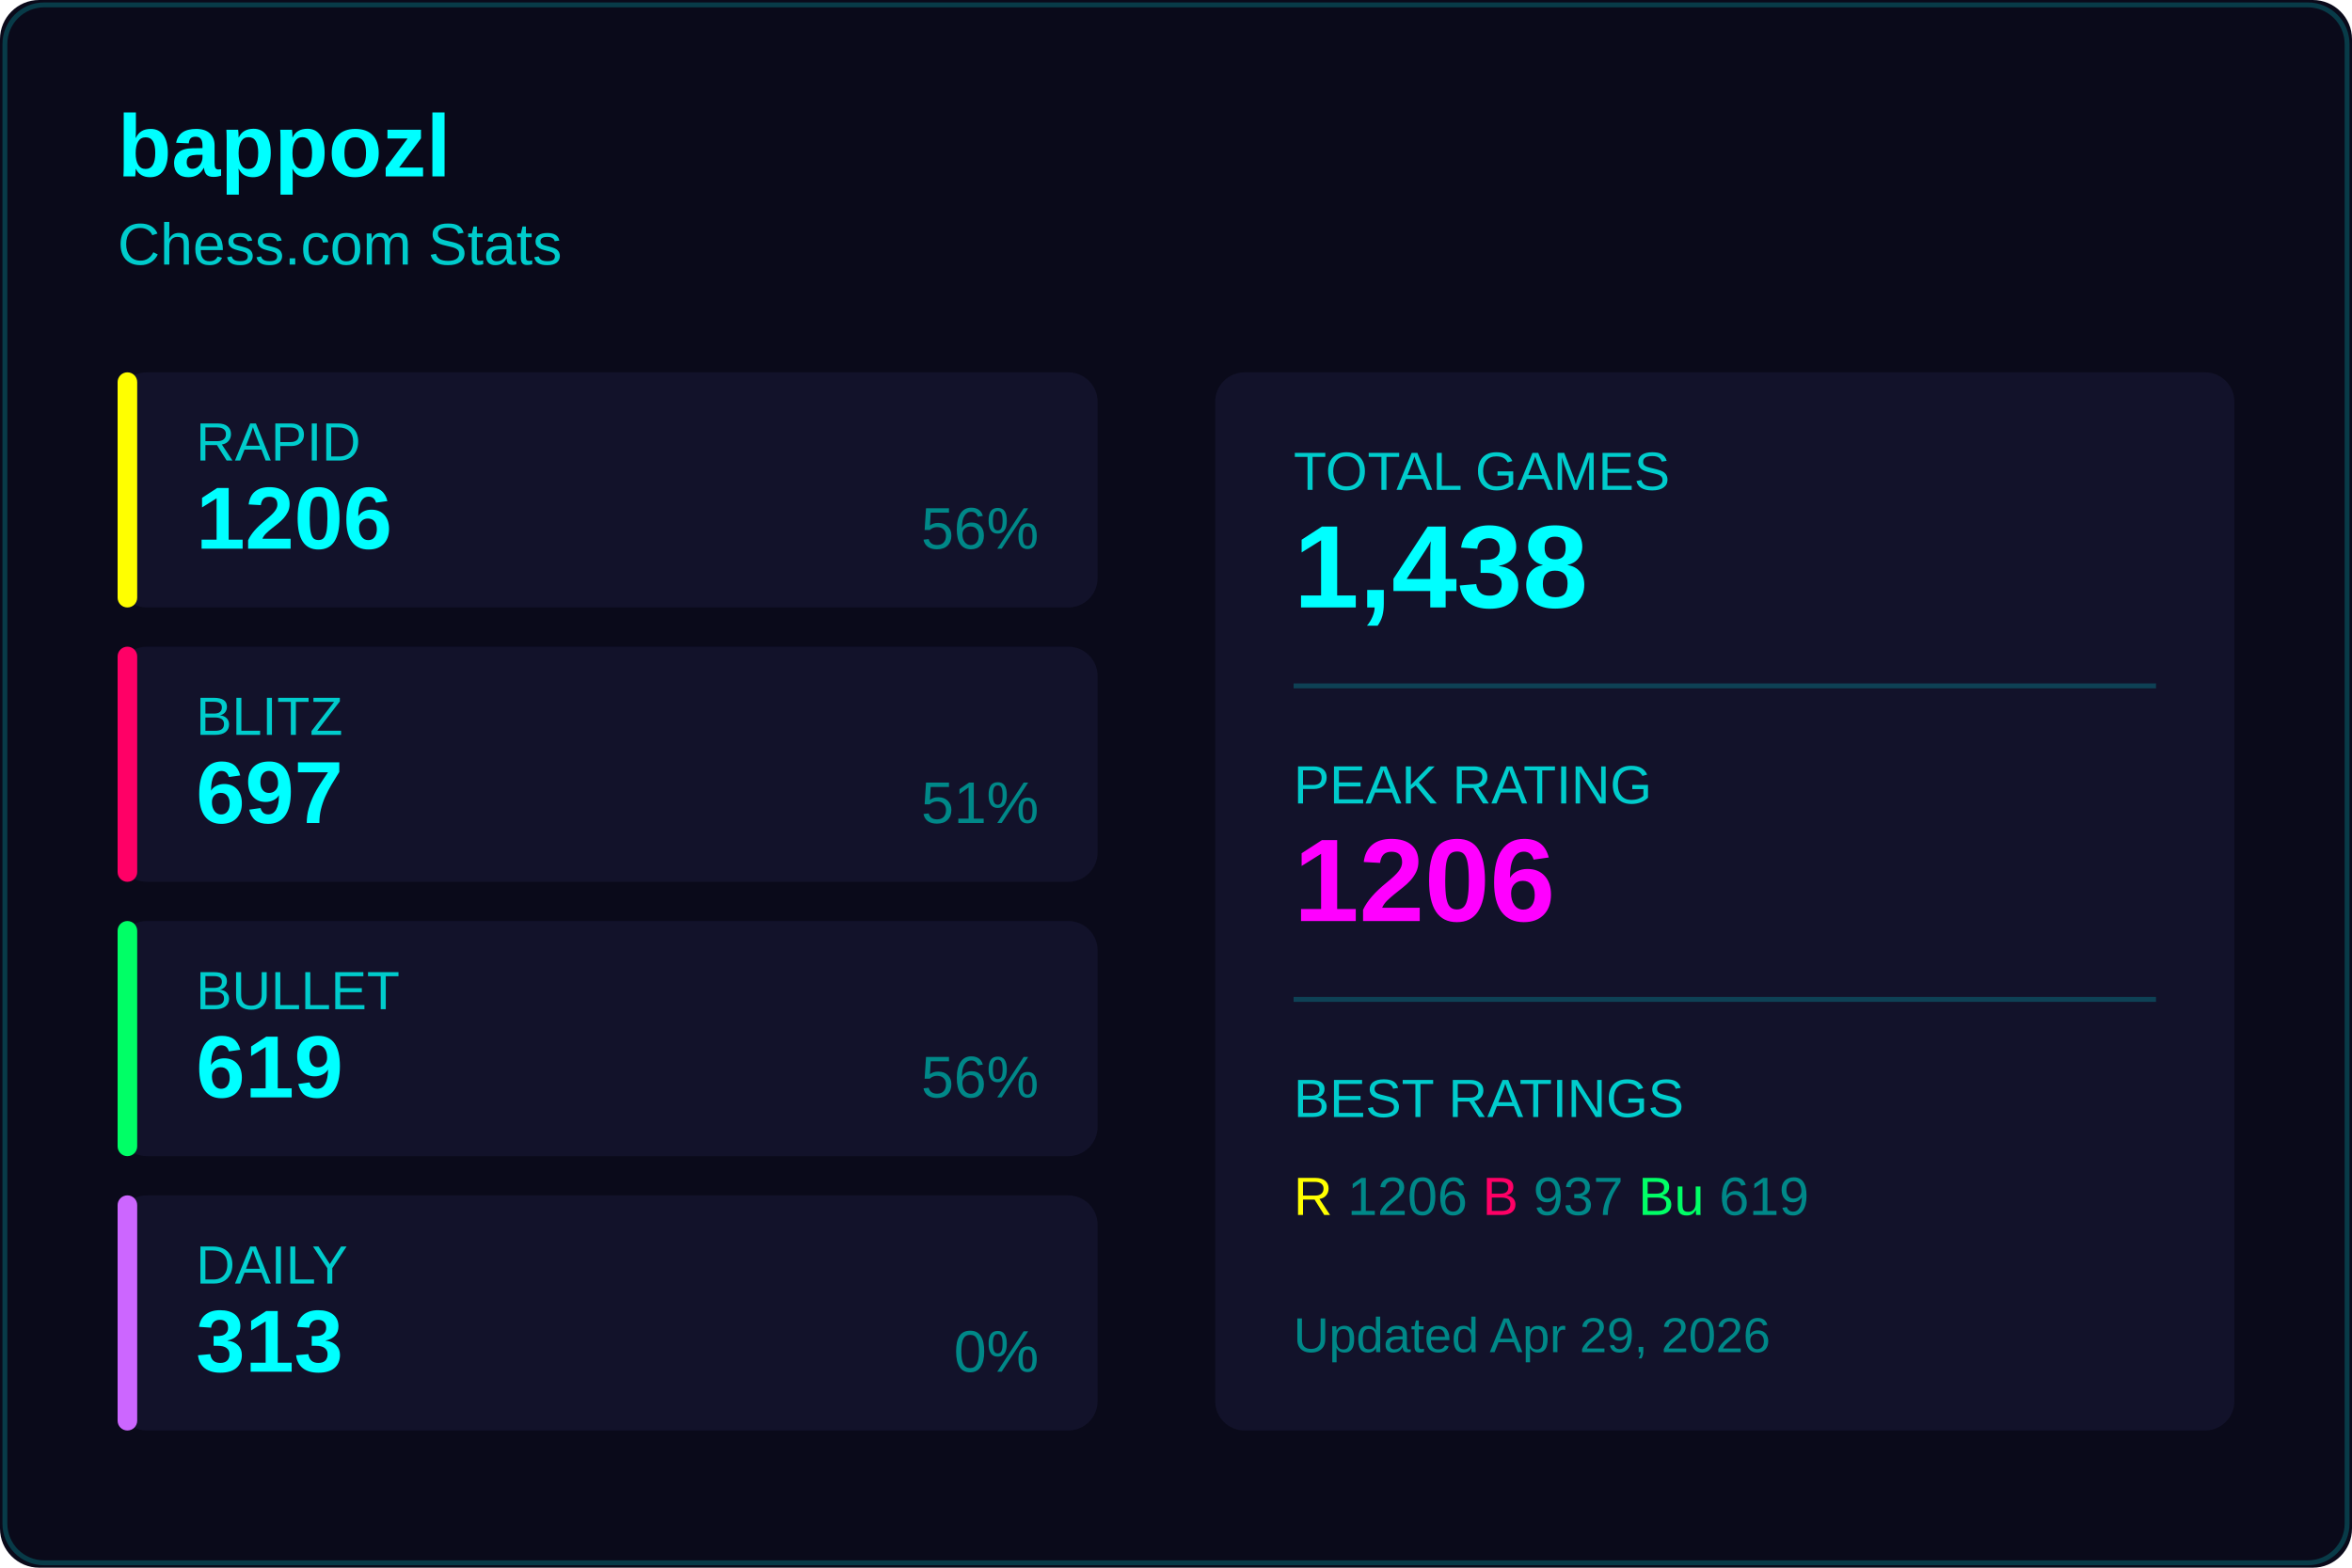
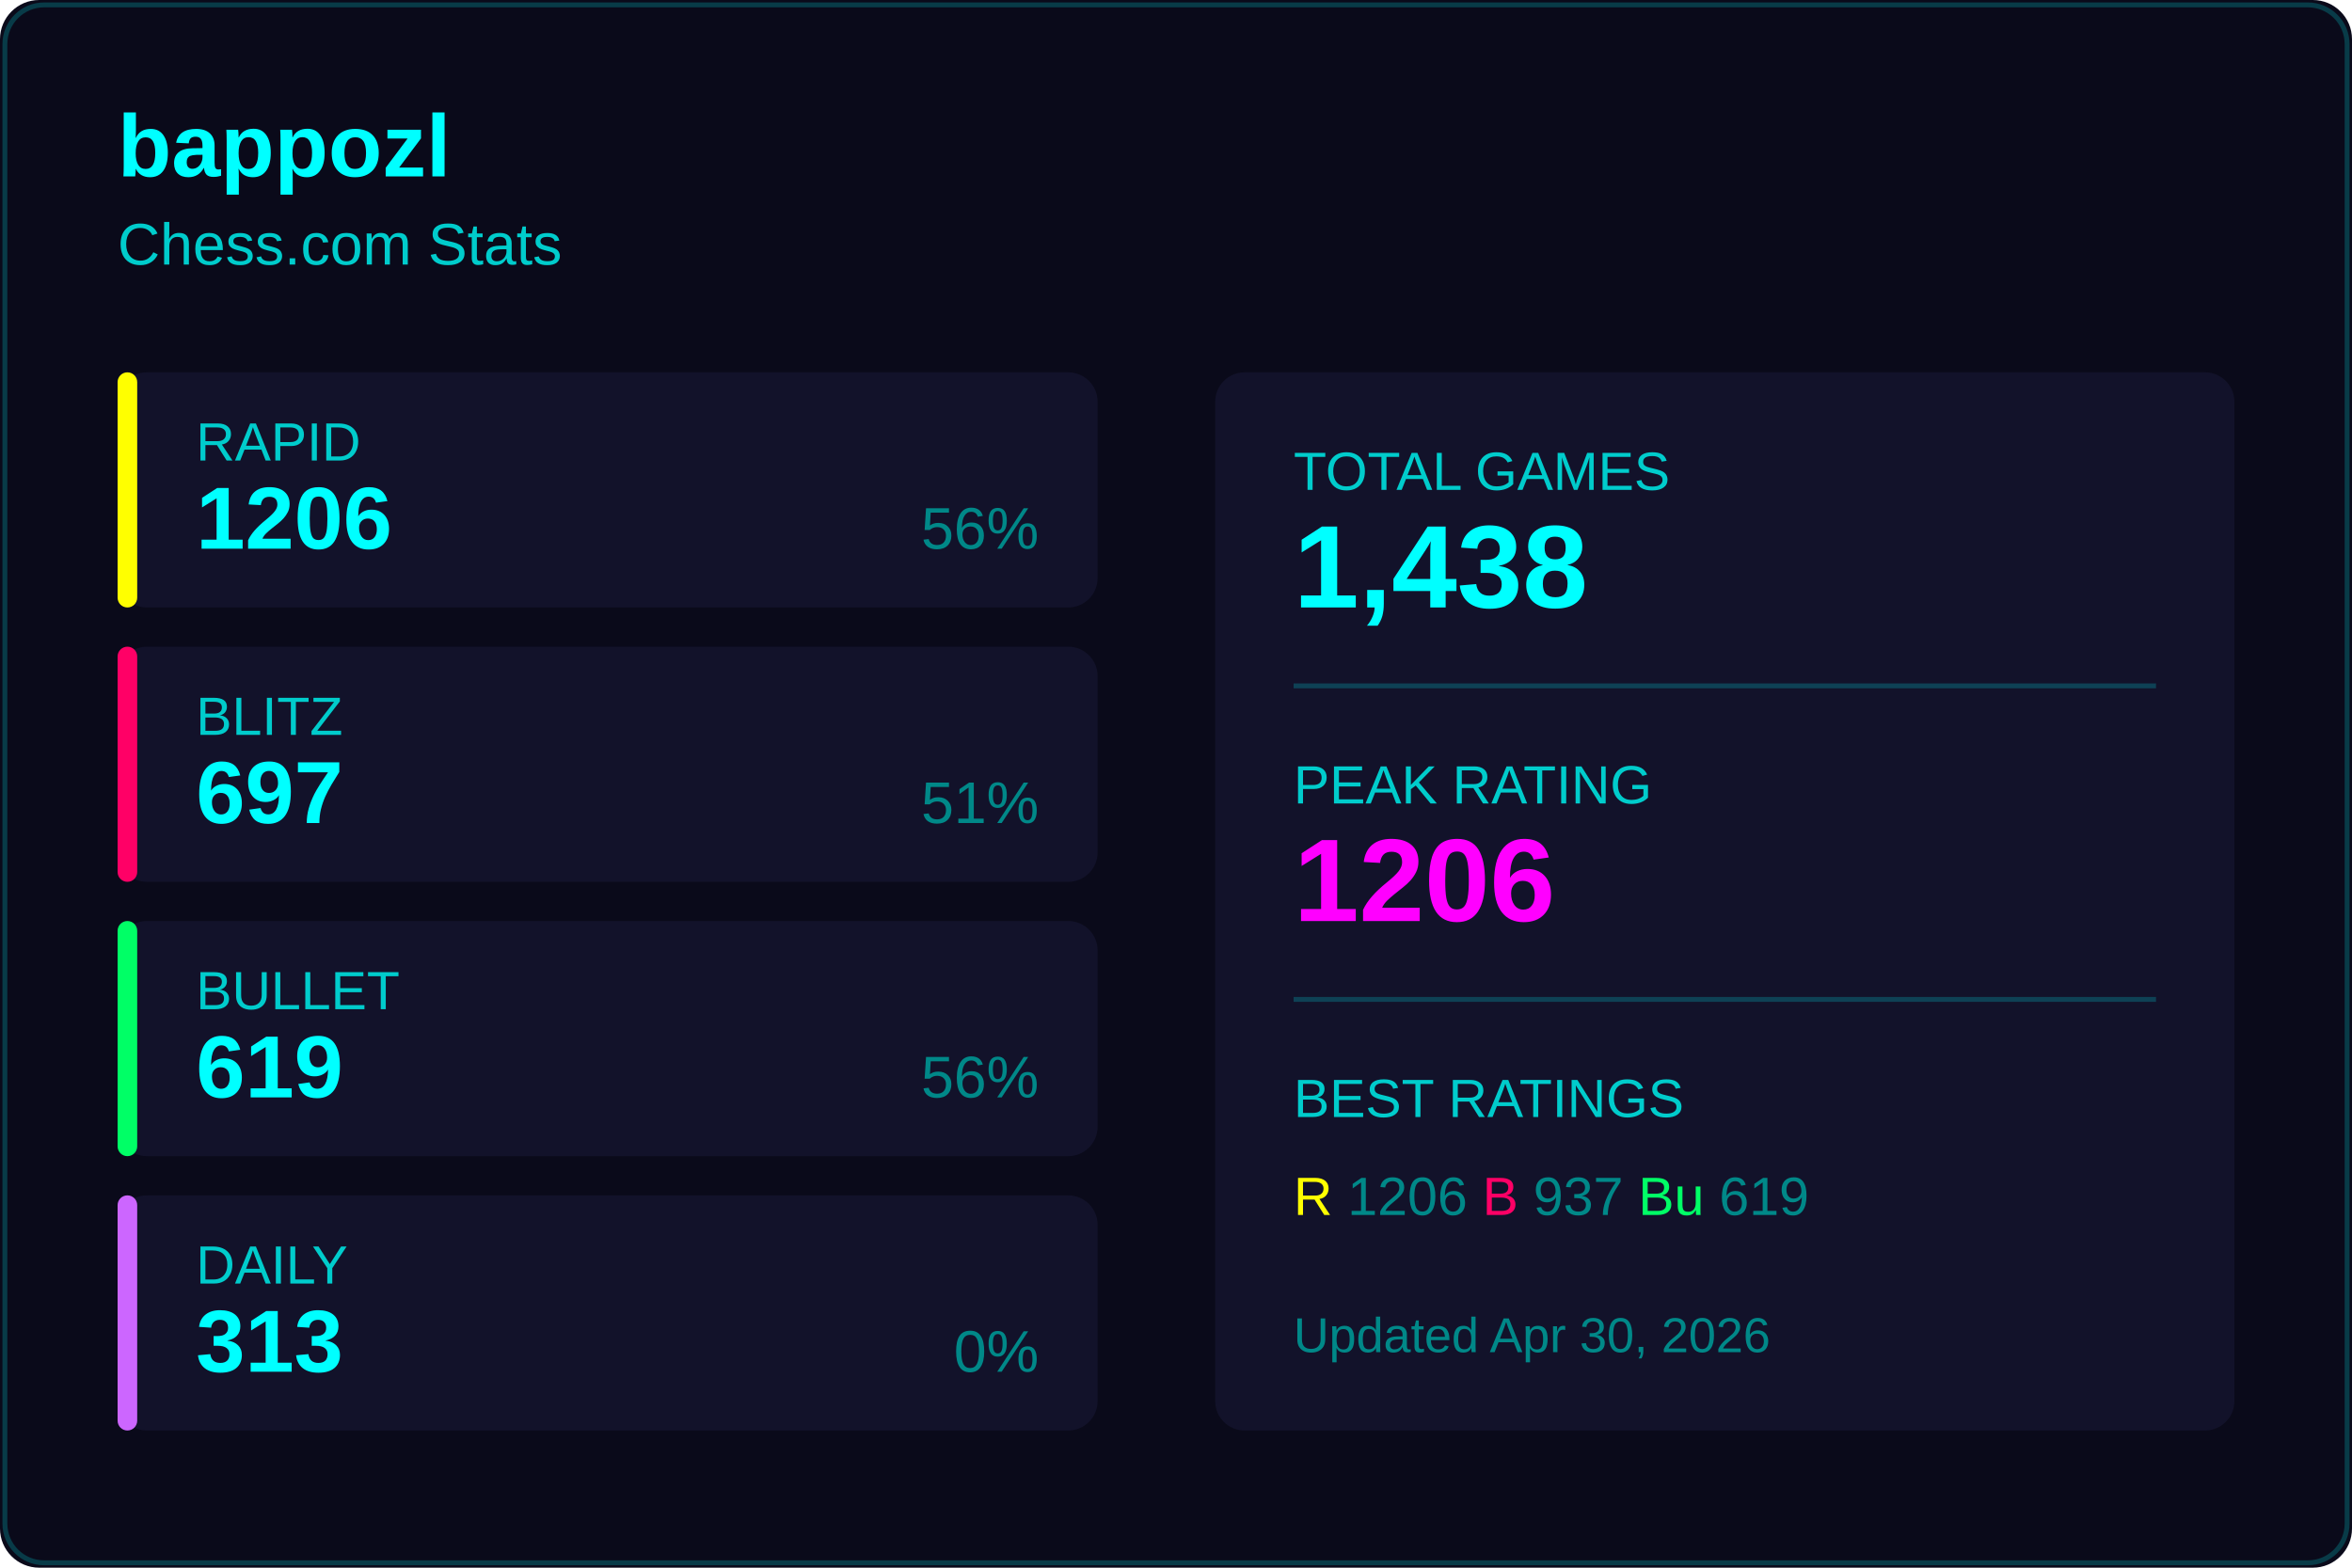
<svg xmlns="http://www.w3.org/2000/svg" width="480" height="320">
  <rect width="480" height="320" fill="#0a0a1a" rx="8" />
  <rect x="1" y="1" width="478" height="318" fill="none" stroke="#00ffff33" rx="8" />
  <text x="24" y="36" fill="#00ffff" font-size="18" font-weight="600" font-family="Segoe UI, Arial, sans-serif">
    bappozl
  </text>
  <text x="24" y="54" fill="#00cccc" font-size="12" font-family="Segoe UI, Arial, sans-serif">
    Chess.com Stats
  </text>
  <g transform="translate(24, 76)">
    <rect width="200" height="48" fill="#12122a" rx="6" />
    <rect width="4" height="48" fill="#ffff00" rx="2" />
    <text x="16" y="18" fill="#00cccc" font-size="11" font-family="Segoe UI, Arial, sans-serif">RAPID</text>
    <text x="16" y="36" fill="#00ffff" font-size="18" font-weight="600" font-family="Segoe UI, Arial, sans-serif">1206</text>
    <text x="188" y="36" fill="#008888" font-size="12" font-family="Segoe UI, Arial, sans-serif" text-anchor="end">56%</text>
  </g>
  <g transform="translate(24, 132)">
    <rect width="200" height="48" fill="#12122a" rx="6" />
    <rect width="4" height="48" fill="#ff0066" rx="2" />
    <text x="16" y="18" fill="#00cccc" font-size="11" font-family="Segoe UI, Arial, sans-serif">BLITZ</text>
    <text x="16" y="36" fill="#00ffff" font-size="18" font-weight="600" font-family="Segoe UI, Arial, sans-serif">697</text>
    <text x="188" y="36" fill="#008888" font-size="12" font-family="Segoe UI, Arial, sans-serif" text-anchor="end">51%</text>
  </g>
  <g transform="translate(24, 188)">
    <rect width="200" height="48" fill="#12122a" rx="6" />
    <rect width="4" height="48" fill="#00ff66" rx="2" />
    <text x="16" y="18" fill="#00cccc" font-size="11" font-family="Segoe UI, Arial, sans-serif">BULLET</text>
    <text x="16" y="36" fill="#00ffff" font-size="18" font-weight="600" font-family="Segoe UI, Arial, sans-serif">619</text>
    <text x="188" y="36" fill="#008888" font-size="12" font-family="Segoe UI, Arial, sans-serif" text-anchor="end">56%</text>
  </g>
  <g transform="translate(24, 244)">
    <rect width="200" height="48" fill="#12122a" rx="6" />
    <rect width="4" height="48" fill="#cc66ff" rx="2" />
    <text x="16" y="18" fill="#00cccc" font-size="11" font-family="Segoe UI, Arial, sans-serif">DAILY</text>
    <text x="16" y="36" fill="#00ffff" font-size="18" font-weight="600" font-family="Segoe UI, Arial, sans-serif">313</text>
    <text x="188" y="36" fill="#008888" font-size="12" font-family="Segoe UI, Arial, sans-serif" text-anchor="end">0%</text>
  </g>
  <g transform="translate(248, 76)">
    <rect width="208" height="216" fill="#12122a" rx="6" />
    <text x="16" y="24" fill="#00cccc" font-size="11" font-family="Segoe UI, Arial, sans-serif">TOTAL GAMES</text>
    <text x="16" y="48" fill="#00ffff" font-size="24" font-weight="600" font-family="Segoe UI, Arial, sans-serif">1,438</text>
    <line x1="16" y1="64" x2="192" y2="64" stroke="#00ffff33" />
    <text x="16" y="88" fill="#00cccc" font-size="11" font-family="Segoe UI, Arial, sans-serif">PEAK RATING</text>
    <text x="16" y="112" fill="#ff00ff" font-size="24" font-weight="600" font-family="Segoe UI, Arial, sans-serif">1206</text>
    <line x1="16" y1="128" x2="192" y2="128" stroke="#00ffff33" />
    <text x="16" y="152" fill="#00cccc" font-size="11" font-family="Segoe UI, Arial, sans-serif">BEST RATINGS</text>
    <text x="16" y="172" fill="#008888" font-size="11" font-family="Segoe UI, Arial, sans-serif">
      <tspan fill="#ffff00">R</tspan> 1206
      <tspan fill="#ff0066">B</tspan> 937
      <tspan fill="#00ff66">Bu</tspan> 619
    </text>
    <text x="16" y="200" fill="#008888" font-size="10" font-family="Segoe UI, Arial, sans-serif">
-       Updated Apr 29, 2026
+       Updated Apr 30, 2026
    </text>
  </g>
</svg>
